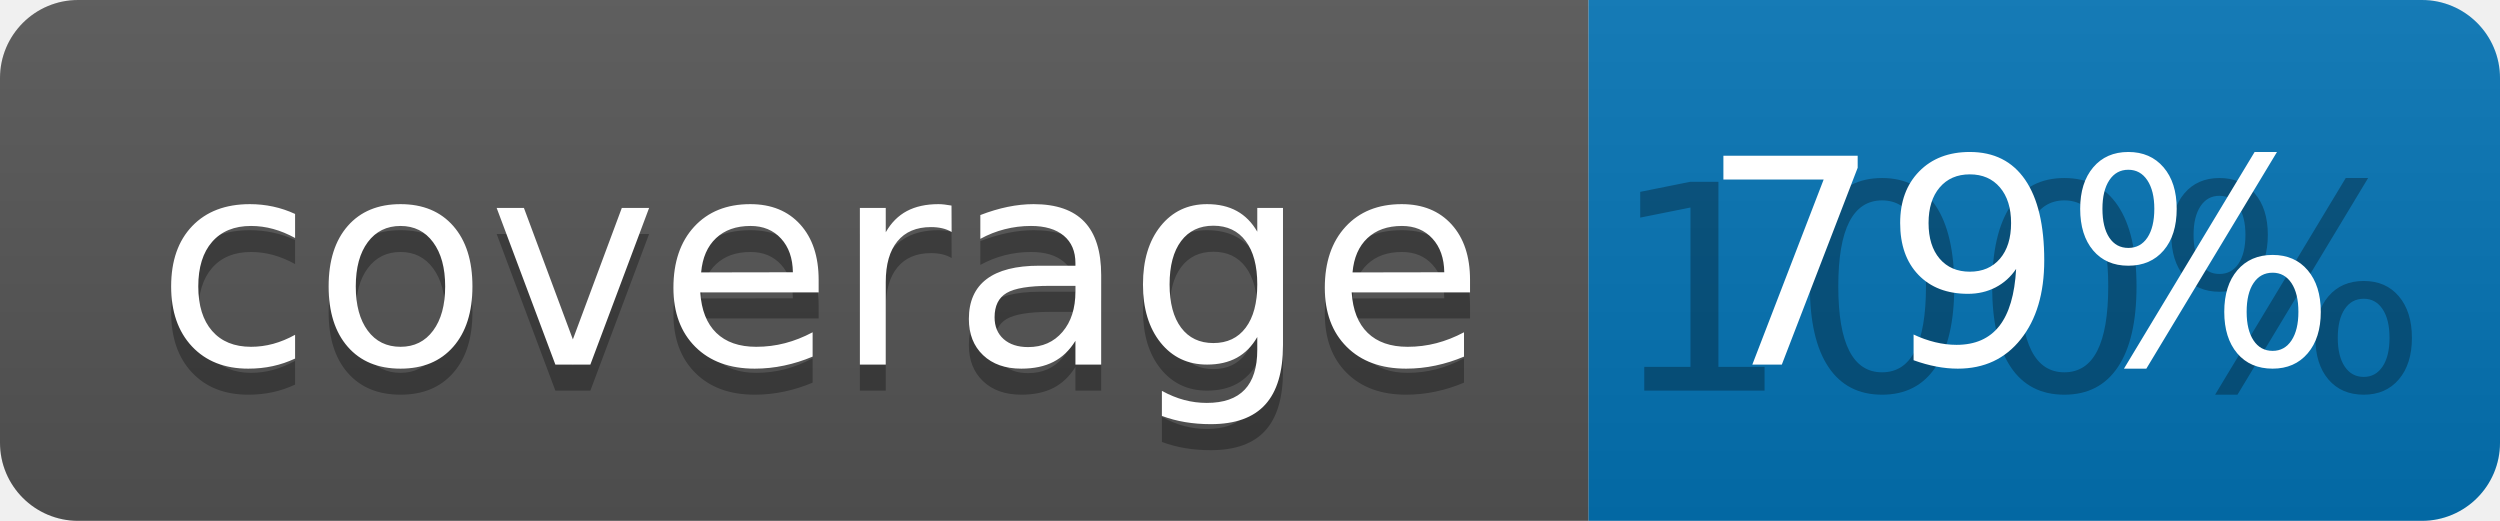
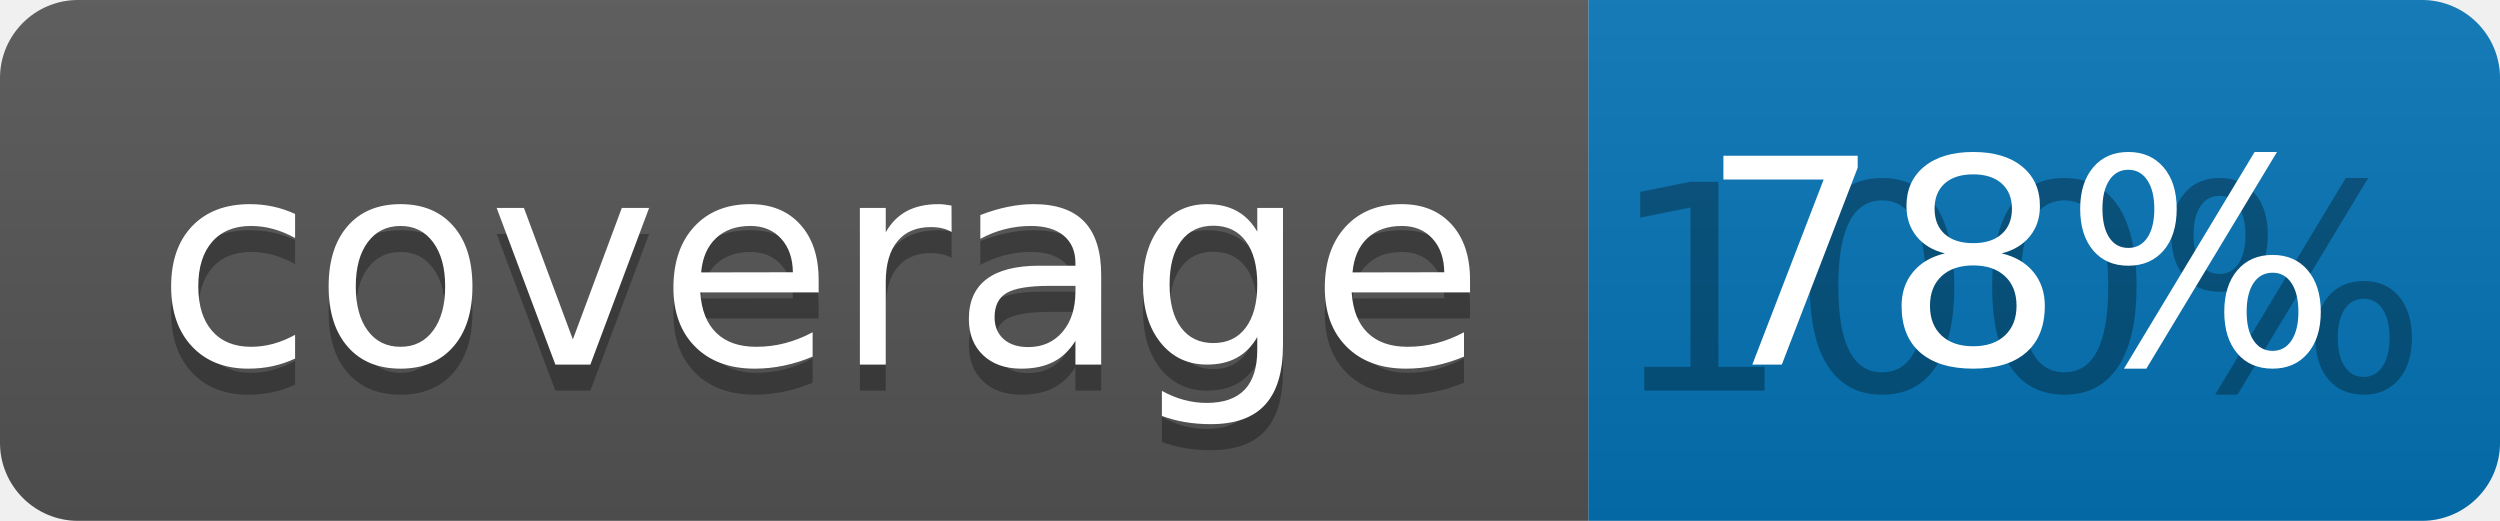
<svg xmlns="http://www.w3.org/2000/svg" width="96" height="20">
  <linearGradient id="b" x2="0" y2="100%">
    <stop offset="0" stop-color="#bbb" stop-opacity=".1" />
    <stop offset="1" stop-opacity=".1" />
  </linearGradient>
  <clipPath id="a">
    <rect width="96" height="20" rx="3" fill="#fff" />
  </clipPath>
  <g clip-path="url(#a)">
    <path fill="#555" d="M0 0h61v20H0z" />
    <path fill="#0374B5" d="M61 0h35v20H61z" />
    <path fill="url(#b)" d="M0 0h96v20H0z" />
  </g>
  <g fill="#fff" text-anchor="middle" font-family="DejaVu Sans,Verdana,Geneva,sans-serif" font-size="110">
    <text x="315" y="150" fill="#010101" fill-opacity=".3" transform="scale(.1)" textLength="510">coverage</text>
    <text x="315" y="140" transform="scale(.1)" textLength="510">coverage</text>
    <text x="775" y="150" fill="#010101" fill-opacity=".3" transform="scale(.1)" textLength="250">100%</text>
-     <text x="775" y="140" transform="scale(.1)" textLength="250">79%</text>
+     <text x="775" y="140" transform="scale(.1)" textLength="250">78%</text>
  </g>
</svg>
